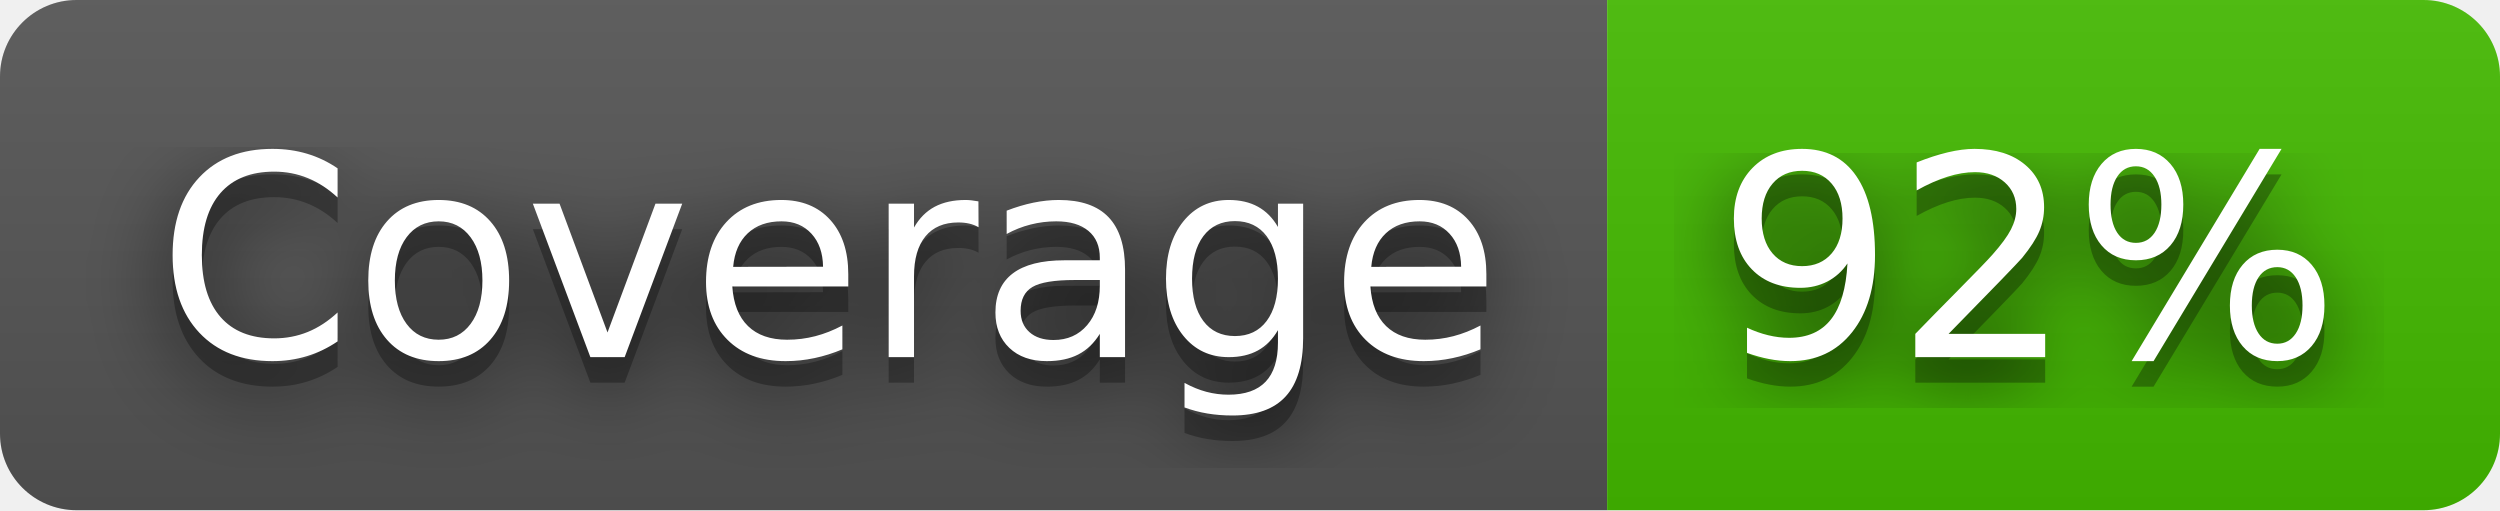
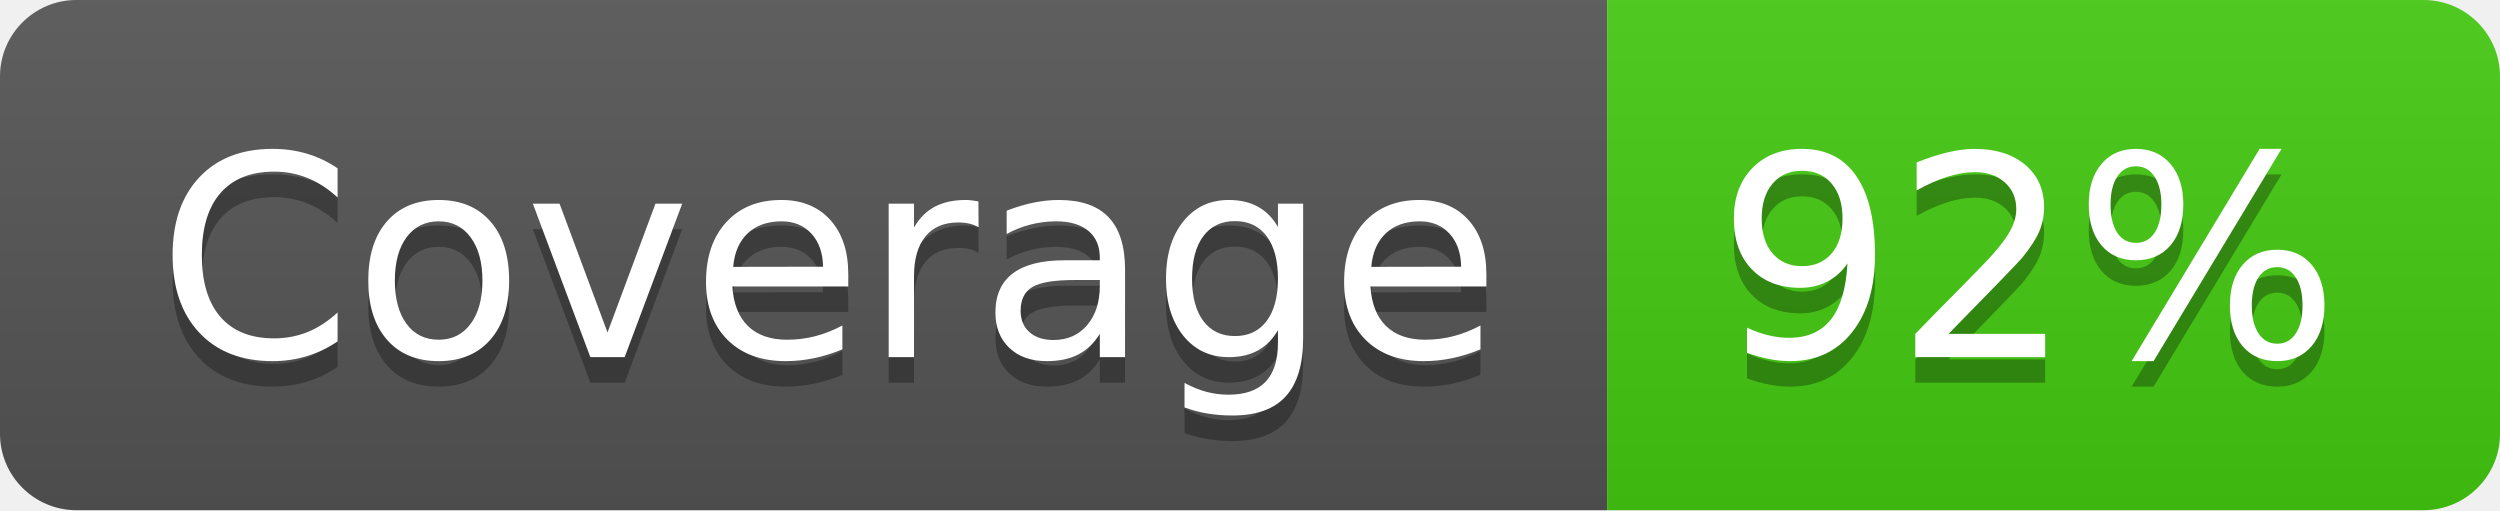
<svg xmlns="http://www.w3.org/2000/svg" width="98" height="20" role="img" aria-label="Coverage: 92%">
-   <filter id="blur">
-     <feGaussianBlur in="SourceGraphic" stdDeviation="16" />
-   </filter>
  <linearGradient id="s" x2="0" y2="100%">
    <stop offset="0" stop-color="#bbb" stop-opacity=".1" />
    <stop offset="1" stop-opacity=".1" />
  </linearGradient>
  <clipPath id="r">
    <rect width="98" height="20" rx="3" fill="#fff" />
  </clipPath>
  <g clip-path="url(#r)">
    <rect width="63" height="20" fill="#555" />
-     <rect x="63" width="35" height="20" fill="#4b0" />
+     <rect x="63" width="35" height="20" fill="#4c1" />
    <rect width="98" height="20" fill="url(#s)" />
  </g>
  <g fill="#fff" text-anchor="middle" font-family="Verdana,Geneva,DejaVu Sans,sans-serif" text-rendering="geometricPrecision" font-size="110">
-     <text aria-hidden="true" x="325" y="150" fill="#010101" fill-opacity=".80" filter="url(#blur)" transform="scale(.1)" textLength="530">Coverage</text>
    <text aria-hidden="true" x="325" y="150" fill="#010101" fill-opacity=".3" transform="scale(.1)" textLength="530">Coverage</text>
    <text x="325" y="140" transform="scale(.1)" fill="#fff" textLength="530">Coverage</text>
-     <text aria-hidden="true" x="795" y="150" fill="#010101" fill-opacity=".80" filter="url(#blur)" transform="scale(.1)" textLength="250">92%</text>
    <text aria-hidden="true" x="795" y="150" fill="#010101" fill-opacity=".3" transform="scale(.1)" textLength="250">92%</text>
    <text x="795" y="140" transform="scale(.1)" fill="#fff" textLength="250">92%</text>
  </g>
</svg>
